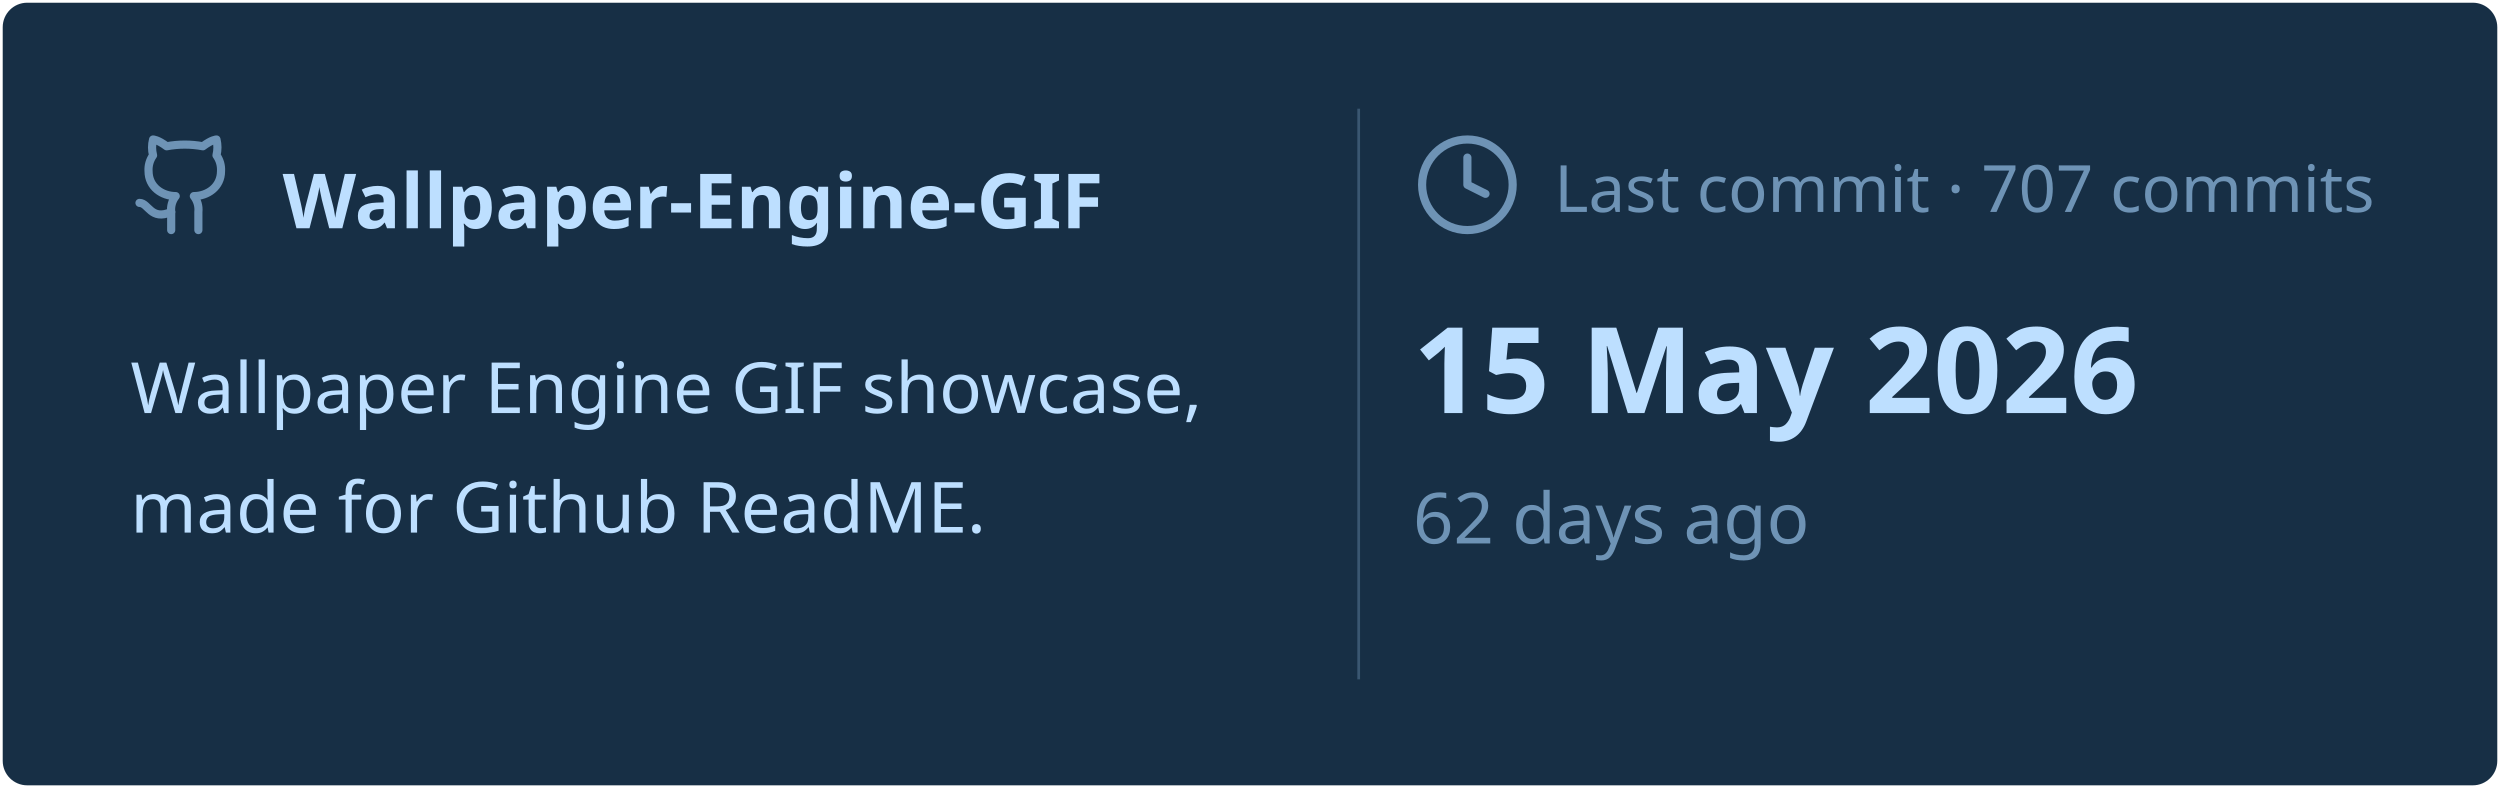
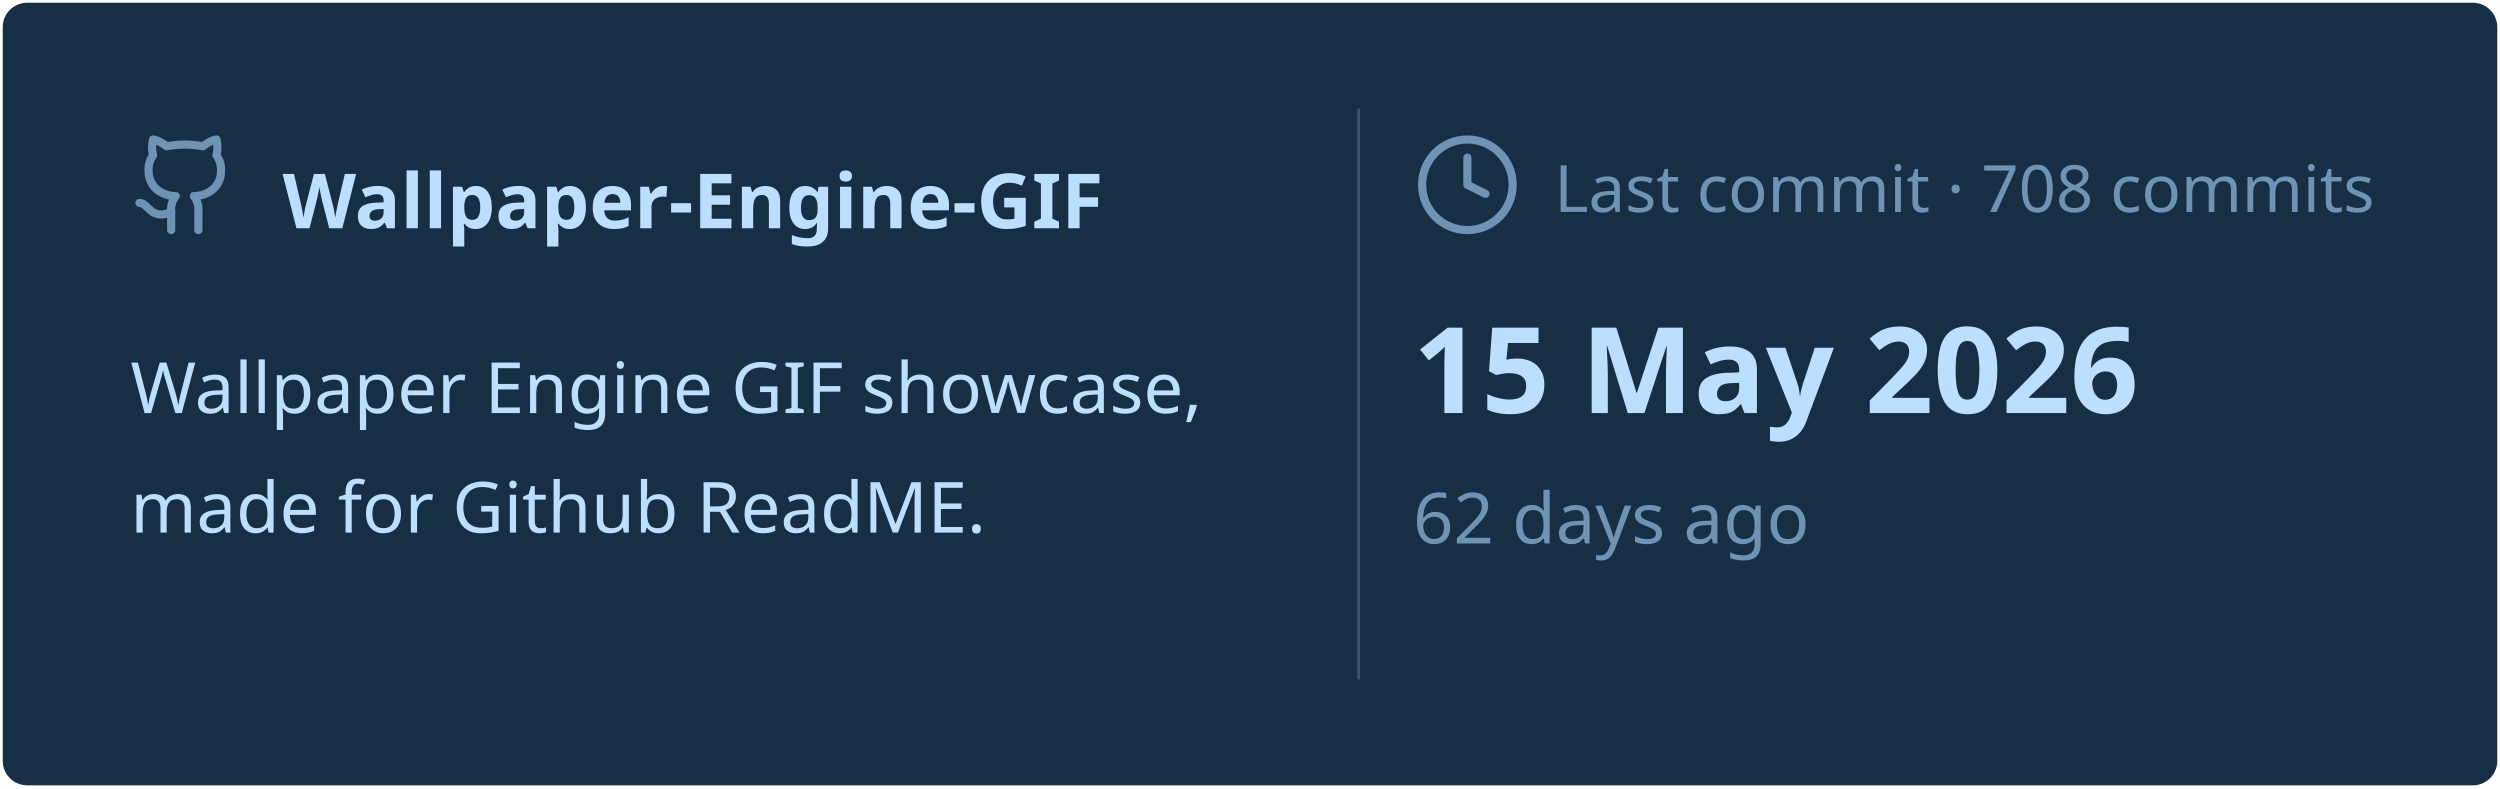
<svg xmlns="http://www.w3.org/2000/svg" viewBox="0 0 460 145" width="460px" height="145px">
  <rect stroke="#000000" stroke-opacity="0" fill="#172F45" rx="4.5" x="0.5" y="0.5" width="459" height="144" />
  <g transform="translate(24, 42)">
    <svg x="0" y="-18" width="20" height="20" viewBox="0 0 24 24" fill="none" stroke="#6E93B5" stroke-width="1.8" stroke-linecap="round" stroke-linejoin="round">
      <path d="M15 22v-4a4.8 4.8 0 0 0-1-3.5c3 0 6-2 6-5.5.08-1.25-.27-2.48-1-3.5.28-1.15.28-2.35 0-3.5 0 0-1 0-3 1.5-2.64-.5-5.36-.5-8 0C6 2 5 2 5 2c-.3 1.15-.3 2.35 0 3.5A5.403 5.403 0 0 0 4 9c0 3.5 3 5.5 6 5.5-.39.49-.68 1.05-.85 1.65-.17.6-.22 1.23-.15 1.85v4" />
      <path d="M9 18c-4.51 2-5-2-7-2" />
    </svg>
    <text x="28" y="0" font-family="&quot;Segoe UI&quot;, Ubuntu, sans-serif" font-size="14" font-weight="700" fill="#BDDFFF">Wallpaper-Engine-GIF</text>
  </g>
  <text x="24" y="76" font-family="&quot;Segoe UI&quot;, Ubuntu, sans-serif" font-size="13" font-weight="400" fill="#BDDFFF">Wallpaper Engine GIF showcase,</text>
  <text x="24" y="98" font-family="&quot;Segoe UI&quot;, Ubuntu, sans-serif" font-size="13" font-weight="400" fill="#BDDFFF">made for Github ReadME.</text>
  <line x1="250" y1="20" x2="250" y2="125" stroke="#6E93B5" stroke-width="0.5" stroke-opacity="0.4" />
  <svg x="260" y="24" width="20" height="20" viewBox="0 0 24 24" fill="none" stroke="#6E93B5" stroke-width="1.8" stroke-linecap="round" stroke-linejoin="round">
    <circle cx="12" cy="12" r="10" />
    <polyline points="12 6 12 12 16 14" />
  </svg>
-   <text x="286" y="39" font-family="&quot;Segoe UI&quot;, Ubuntu, sans-serif" font-size="12" font-weight="400" fill="#6E93B5">Last commit · 707 commits</text>
+   <text x="286" y="39" font-family="&quot;Segoe UI&quot;, Ubuntu, sans-serif" font-size="12" font-weight="400" fill="#6E93B5">Last commit · 708 commits</text>
  <text x="260" y="76" font-family="&quot;Segoe UI&quot;, Ubuntu, sans-serif" font-size="22" font-weight="700" fill="#BDDFFF">15 May 2026</text>
  <text x="260" y="100" font-family="&quot;Segoe UI&quot;, Ubuntu, sans-serif" font-size="13" font-weight="400" fill="#6E93B5">62 days ago</text>
</svg>
